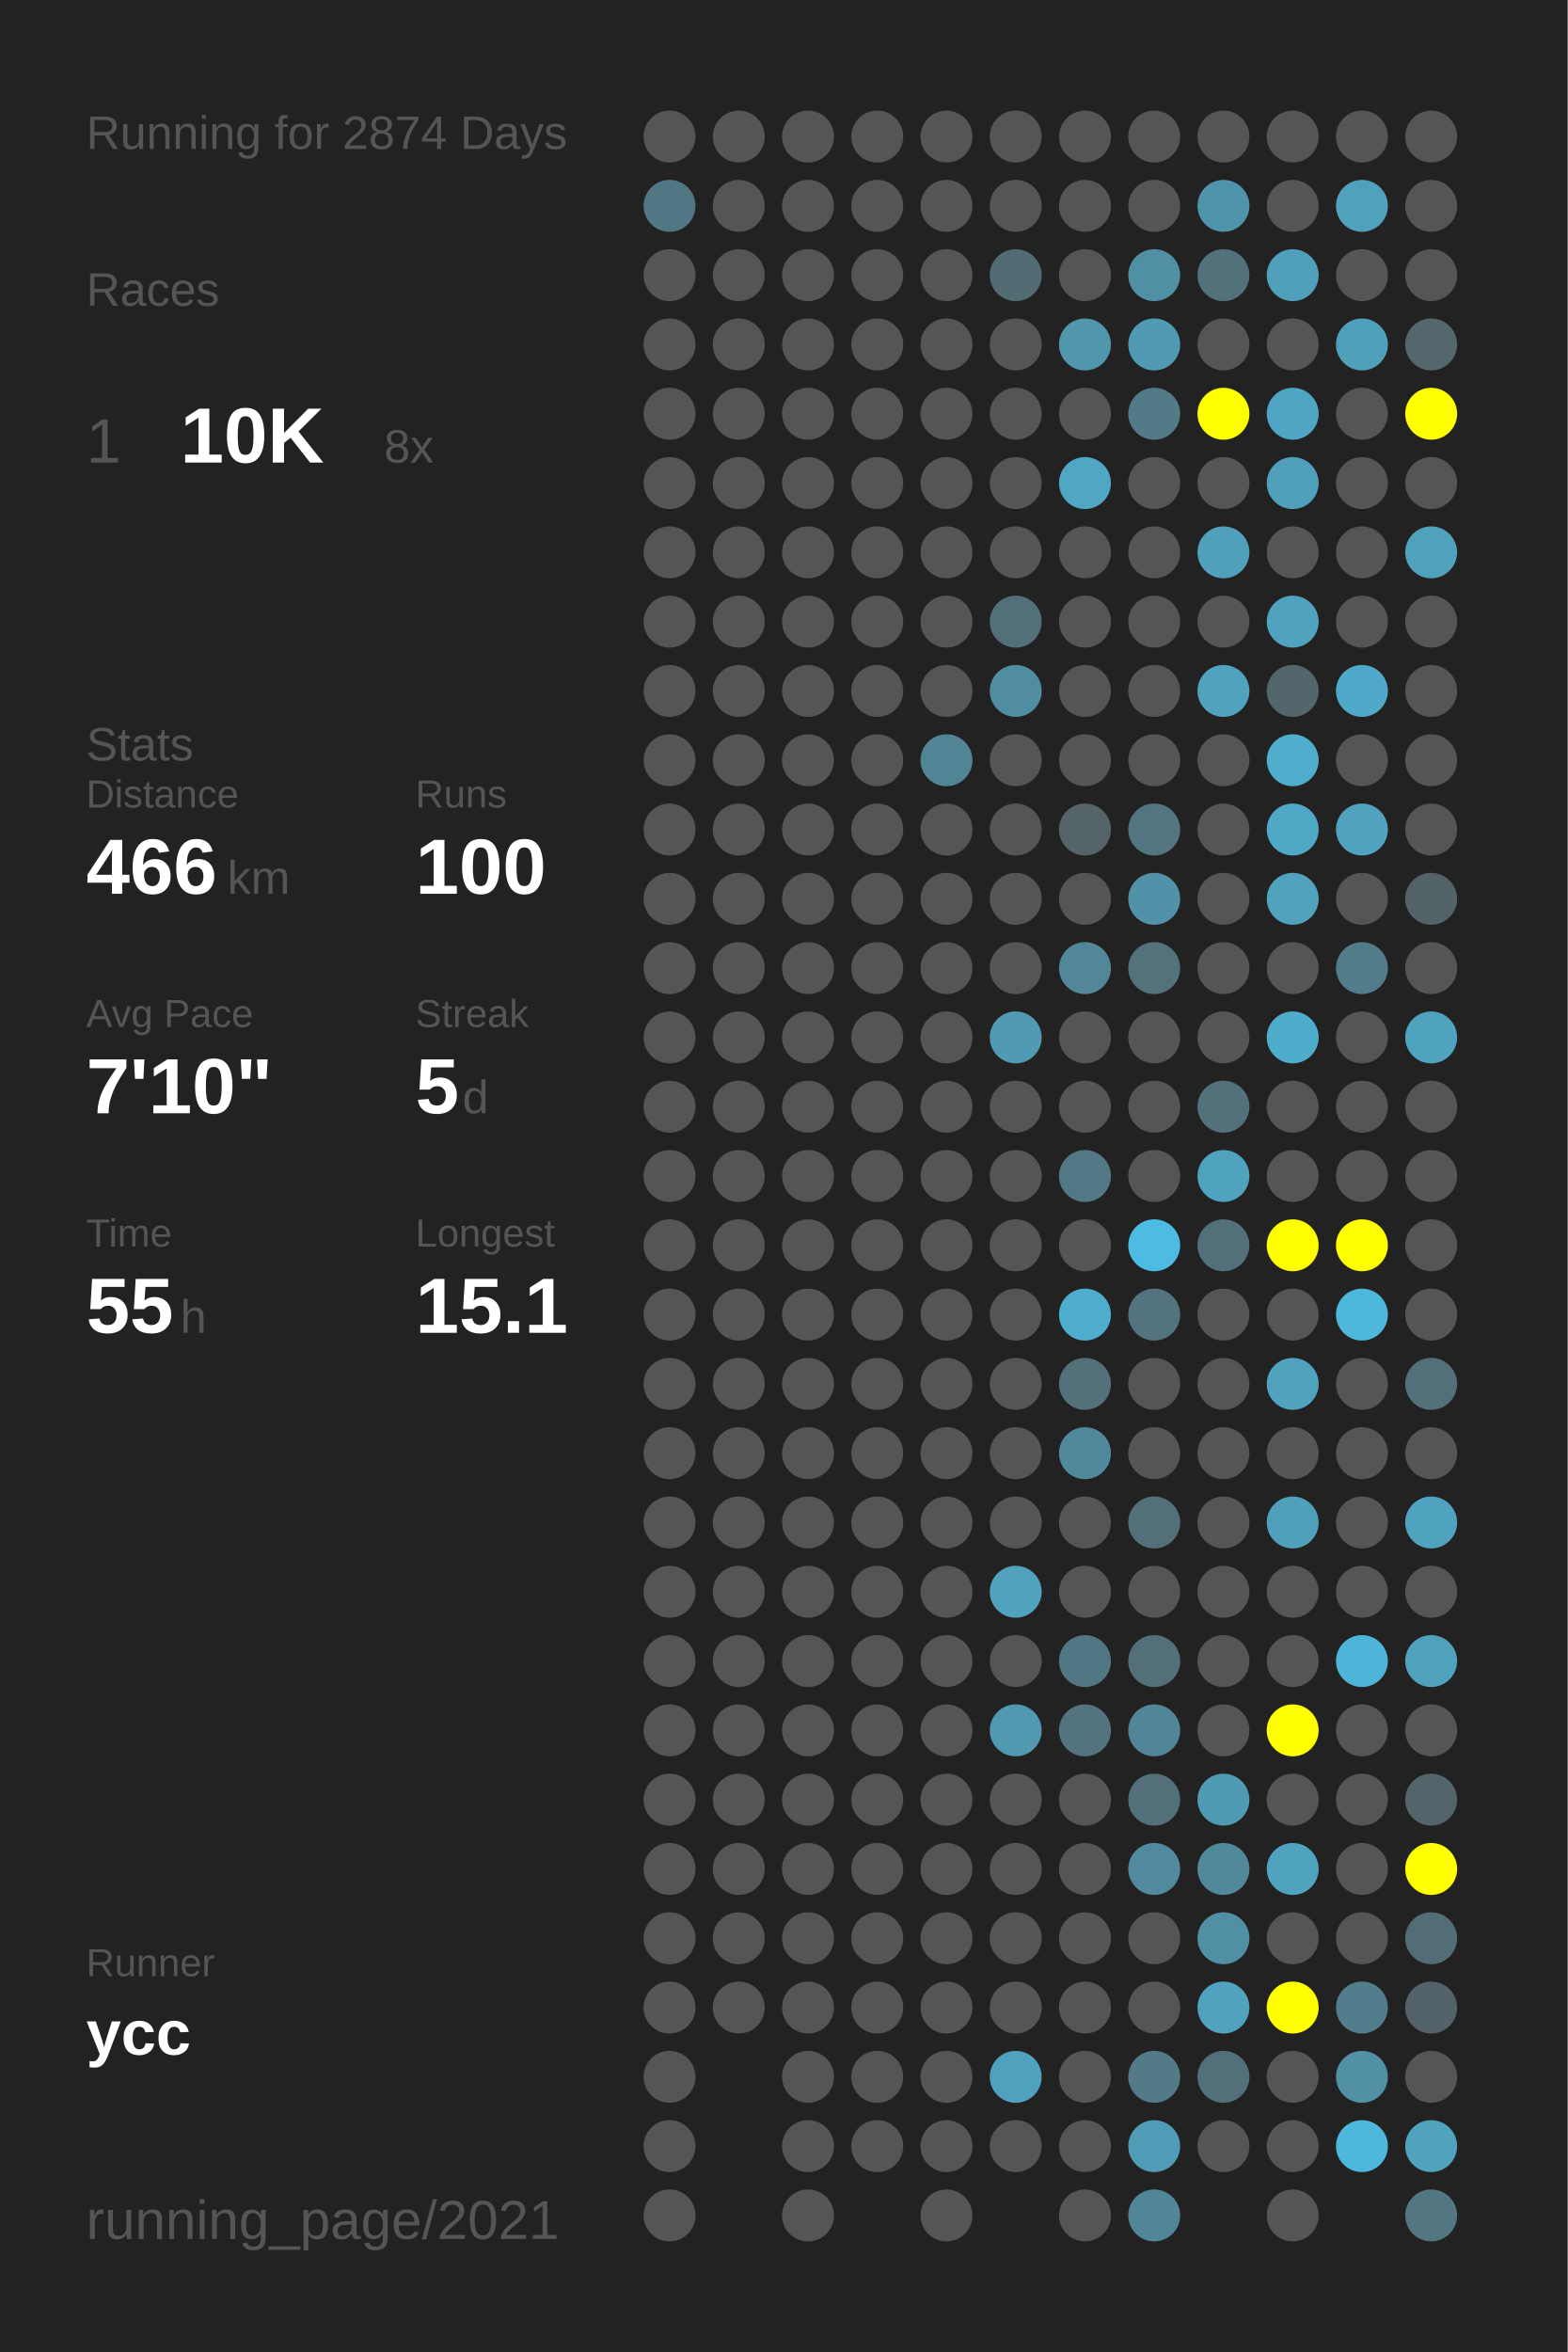
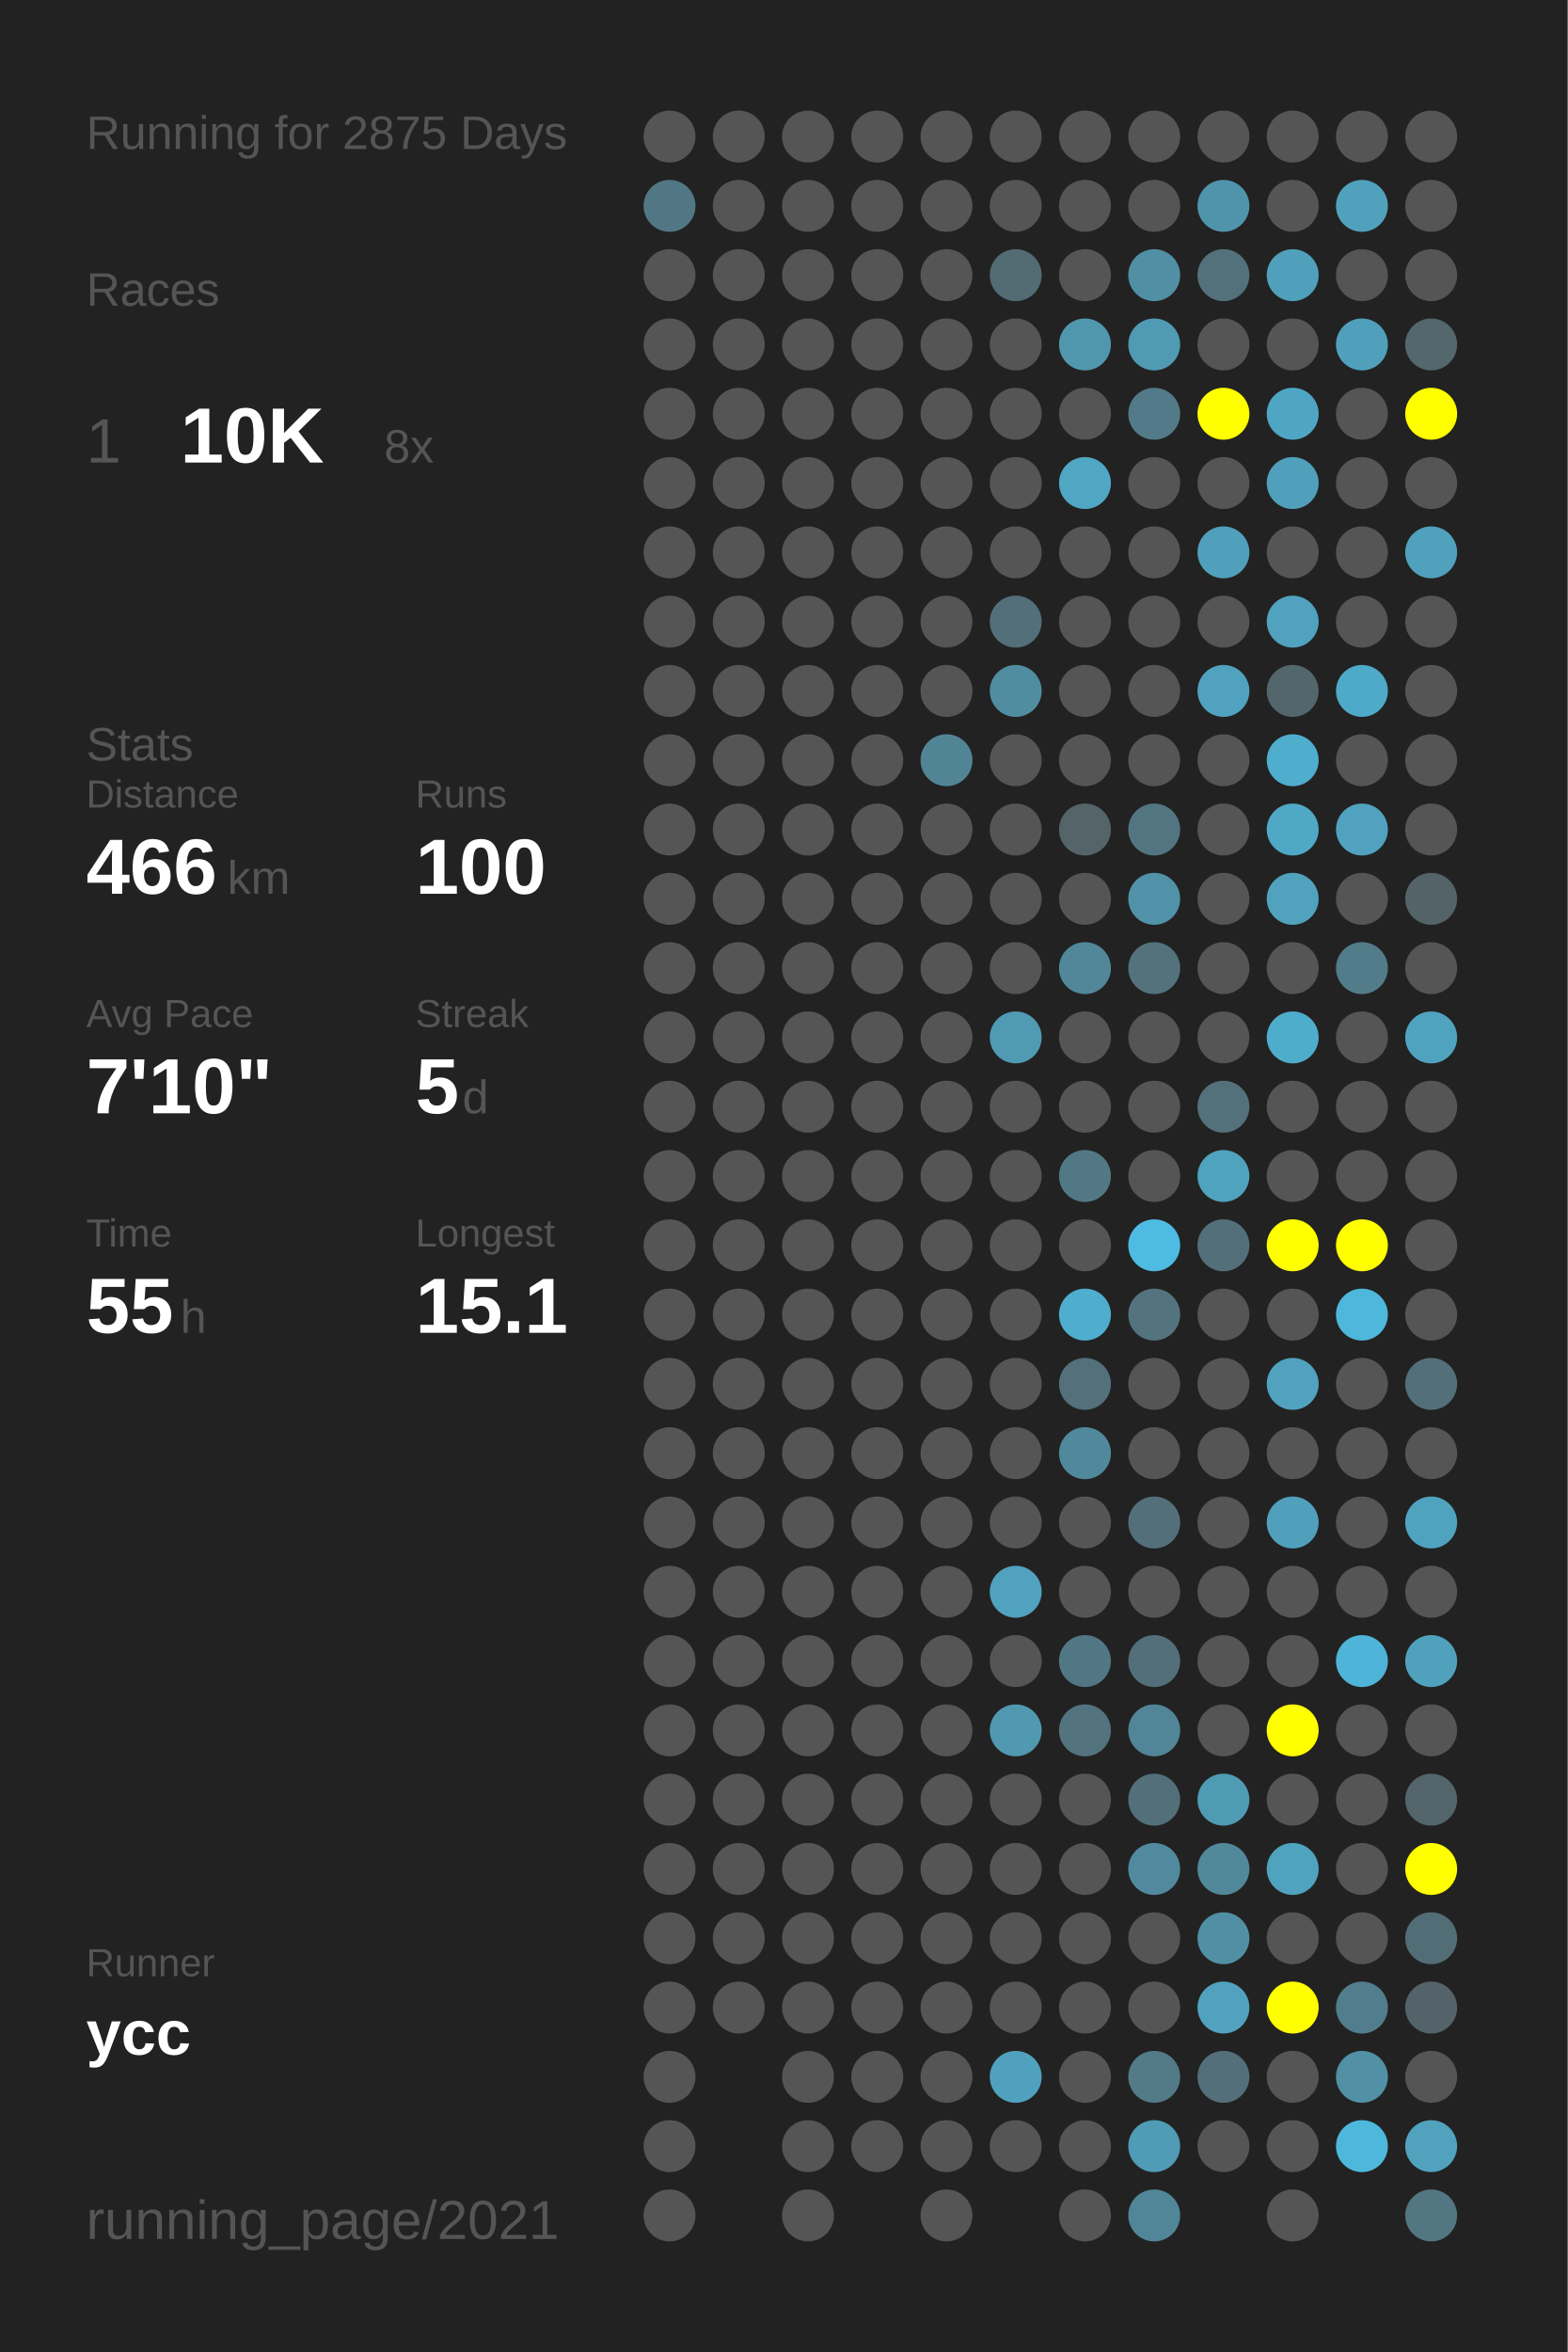
<svg xmlns="http://www.w3.org/2000/svg" baseProfile="full" height="300mm" version="1.1" viewBox="0,0,200,300" width="200mm">
  <defs />
  <rect fill="#222222" height="300" width="200" x="0" y="0" />
-   <text fill="#555555" style="font-size:6px; font-family:Arial;" x="11" y="19">Running for 2874 Days</text>
+   <text fill="#555555" style="font-size:6px; font-family:Arial;" x="11" y="19">Running for 2875 Days</text>
  <text fill="#555555" style="font-size:6px; font-family:Arial;" x="11" y="39">Races</text>
  <text fill="#555555" style="font-size:8px; font-family:Arial;" x="11" y="59">1</text>
  <text fill="#FFFFFF" style="font-size:10px; font-family:Arial; font-weight:bold;" x="23" y="59">10K</text>
  <text fill="#555555" style="font-size:6px; font-family:Arial;" x="49" y="59">8x</text>
  <text fill="#555555" style="font-size:6px; font-family:Arial;" x="11" y="97">Stats</text>
  <text fill="#555555" style="font-size:5px; font-family:Arial;" x="11" y="103">Distance</text>
  <text fill="#FFFFFF" style="font-size:10px; font-family:Arial; font-weight:bold;" x="11" y="114">466</text>
  <text fill="#555555" style="font-size:6px; font-family:Arial;" x="29" y="114">km</text>
  <text fill="#555555" style="font-size:5px; font-family:Arial;" x="53" y="103">Runs</text>
  <text fill="#FFFFFF" style="font-size:10px; font-family:Arial; font-weight:bold;" x="53" y="114">100</text>
  <text fill="#555555" style="font-size:5px; font-family:Arial;" x="11" y="131">Avg Pace</text>
  <text fill="#FFFFFF" style="font-size:10px; font-family:Arial; font-weight:bold;" x="11" y="142">7'10"</text>
  <text fill="#555555" style="font-size:5px; font-family:Arial;" x="53" y="131">Streak</text>
  <text fill="#FFFFFF" style="font-size:10px; font-family:Arial; font-weight:bold;" x="53" y="142">5</text>
  <text fill="#555555" style="font-size:6px; font-family:Arial;" x="59" y="142">d</text>
  <text fill="#555555" style="font-size:5px; font-family:Arial;" x="11" y="159">Time</text>
  <text fill="#FFFFFF" style="font-size:10px; font-family:Arial; font-weight:bold;" x="11" y="170">55</text>
  <text fill="#555555" style="font-size:6px; font-family:Arial;" x="23" y="170">h</text>
  <text fill="#555555" style="font-size:5px; font-family:Arial;" x="53" y="159">Longest</text>
  <text fill="#FFFFFF" style="font-size:10px; font-family:Arial; font-weight:bold;" x="53" y="170">15.1</text>
  <text fill="#555555" style="font-size:5px; font-family:Arial;" x="11" y="252.065">Runner</text>
  <text fill="#FFFFFF" style="font-size:8px; font-family:Arial; font-weight:bold;" x="11" y="262.065">ycc</text>
  <text fill="#555555" style="font-size:7px; font-family:Arial;" x="11" y="285.581">running_page/2021</text>
  <circle cx="85.417" cy="17.419" fill="#555555" r="3.312" />
  <circle cx="85.417" cy="26.258" fill="#527784" r="3.312" />
  <circle cx="85.417" cy="35.097" fill="#555555" r="3.312" />
  <circle cx="85.417" cy="43.935" fill="#555555" r="3.312" />
  <circle cx="85.417" cy="52.774" fill="#555555" r="3.312" />
  <circle cx="85.417" cy="61.613" fill="#555555" r="3.312" />
  <circle cx="85.417" cy="70.452" fill="#555555" r="3.312" />
  <circle cx="85.417" cy="79.29" fill="#555555" r="3.312" />
  <circle cx="85.417" cy="88.129" fill="#555555" r="3.312" />
  <circle cx="85.417" cy="96.968" fill="#555555" r="3.312" />
  <circle cx="85.417" cy="105.806" fill="#555555" r="3.312" />
  <circle cx="85.417" cy="114.645" fill="#555555" r="3.312" />
  <circle cx="85.417" cy="123.484" fill="#555555" r="3.312" />
  <circle cx="85.417" cy="132.323" fill="#555555" r="3.312" />
  <circle cx="85.417" cy="141.161" fill="#555555" r="3.312" />
  <circle cx="85.417" cy="150" fill="#555555" r="3.312" />
  <circle cx="85.417" cy="158.839" fill="#555555" r="3.312" />
  <circle cx="85.417" cy="167.677" fill="#555555" r="3.312" />
  <circle cx="85.417" cy="176.516" fill="#555555" r="3.312" />
  <circle cx="85.417" cy="185.355" fill="#555555" r="3.312" />
  <circle cx="85.417" cy="194.194" fill="#555555" r="3.312" />
  <circle cx="85.417" cy="203.032" fill="#555555" r="3.312" />
  <circle cx="85.417" cy="211.871" fill="#555555" r="3.312" />
  <circle cx="85.417" cy="220.71" fill="#555555" r="3.312" />
  <circle cx="85.417" cy="229.548" fill="#555555" r="3.312" />
  <circle cx="85.417" cy="238.387" fill="#555555" r="3.312" />
  <circle cx="85.417" cy="247.226" fill="#555555" r="3.312" />
  <circle cx="85.417" cy="256.065" fill="#555555" r="3.312" />
  <circle cx="85.417" cy="264.903" fill="#555555" r="3.312" />
  <circle cx="85.417" cy="273.742" fill="#555555" r="3.312" />
  <circle cx="85.417" cy="282.581" fill="#555555" r="3.312" />
  <circle cx="94.25" cy="17.419" fill="#555555" r="3.312" />
  <circle cx="94.25" cy="26.258" fill="#555555" r="3.312" />
  <circle cx="94.25" cy="35.097" fill="#555555" r="3.312" />
  <circle cx="94.25" cy="43.935" fill="#555555" r="3.312" />
  <circle cx="94.25" cy="52.774" fill="#555555" r="3.312" />
  <circle cx="94.25" cy="61.613" fill="#555555" r="3.312" />
  <circle cx="94.25" cy="70.452" fill="#555555" r="3.312" />
  <circle cx="94.25" cy="79.29" fill="#555555" r="3.312" />
  <circle cx="94.25" cy="88.129" fill="#555555" r="3.312" />
  <circle cx="94.25" cy="96.968" fill="#555555" r="3.312" />
  <circle cx="94.25" cy="105.806" fill="#555555" r="3.312" />
  <circle cx="94.25" cy="114.645" fill="#555555" r="3.312" />
  <circle cx="94.25" cy="123.484" fill="#555555" r="3.312" />
  <circle cx="94.25" cy="132.323" fill="#555555" r="3.312" />
  <circle cx="94.25" cy="141.161" fill="#555555" r="3.312" />
  <circle cx="94.25" cy="150" fill="#555555" r="3.312" />
  <circle cx="94.25" cy="158.839" fill="#555555" r="3.312" />
  <circle cx="94.25" cy="167.677" fill="#555555" r="3.312" />
  <circle cx="94.25" cy="176.516" fill="#555555" r="3.312" />
  <circle cx="94.25" cy="185.355" fill="#555555" r="3.312" />
  <circle cx="94.25" cy="194.194" fill="#555555" r="3.312" />
  <circle cx="94.25" cy="203.032" fill="#555555" r="3.312" />
  <circle cx="94.25" cy="211.871" fill="#555555" r="3.312" />
  <circle cx="94.25" cy="220.71" fill="#555555" r="3.312" />
  <circle cx="94.25" cy="229.548" fill="#555555" r="3.312" />
  <circle cx="94.25" cy="238.387" fill="#555555" r="3.312" />
  <circle cx="94.25" cy="247.226" fill="#555555" r="3.312" />
  <circle cx="94.25" cy="256.065" fill="#555555" r="3.312" />
  <circle cx="103.083" cy="17.419" fill="#555555" r="3.312" />
  <circle cx="103.083" cy="26.258" fill="#555555" r="3.312" />
  <circle cx="103.083" cy="35.097" fill="#555555" r="3.312" />
  <circle cx="103.083" cy="43.935" fill="#555555" r="3.312" />
  <circle cx="103.083" cy="52.774" fill="#555555" r="3.312" />
  <circle cx="103.083" cy="61.613" fill="#555555" r="3.312" />
  <circle cx="103.083" cy="70.452" fill="#555555" r="3.312" />
  <circle cx="103.083" cy="79.29" fill="#555555" r="3.312" />
  <circle cx="103.083" cy="88.129" fill="#555555" r="3.312" />
  <circle cx="103.083" cy="96.968" fill="#555555" r="3.312" />
  <circle cx="103.083" cy="105.806" fill="#555555" r="3.312" />
  <circle cx="103.083" cy="114.645" fill="#555555" r="3.312" />
  <circle cx="103.083" cy="123.484" fill="#555555" r="3.312" />
  <circle cx="103.083" cy="132.323" fill="#555555" r="3.312" />
  <circle cx="103.083" cy="141.161" fill="#555555" r="3.312" />
  <circle cx="103.083" cy="150" fill="#555555" r="3.312" />
  <circle cx="103.083" cy="158.839" fill="#555555" r="3.312" />
  <circle cx="103.083" cy="167.677" fill="#555555" r="3.312" />
  <circle cx="103.083" cy="176.516" fill="#555555" r="3.312" />
  <circle cx="103.083" cy="185.355" fill="#555555" r="3.312" />
  <circle cx="103.083" cy="194.194" fill="#555555" r="3.312" />
  <circle cx="103.083" cy="203.032" fill="#555555" r="3.312" />
  <circle cx="103.083" cy="211.871" fill="#555555" r="3.312" />
  <circle cx="103.083" cy="220.71" fill="#555555" r="3.312" />
  <circle cx="103.083" cy="229.548" fill="#555555" r="3.312" />
  <circle cx="103.083" cy="238.387" fill="#555555" r="3.312" />
  <circle cx="103.083" cy="247.226" fill="#555555" r="3.312" />
  <circle cx="103.083" cy="256.065" fill="#555555" r="3.312" />
  <circle cx="103.083" cy="264.903" fill="#555555" r="3.312" />
  <circle cx="103.083" cy="273.742" fill="#555555" r="3.312" />
  <circle cx="103.083" cy="282.581" fill="#555555" r="3.312" />
  <circle cx="111.917" cy="17.419" fill="#555555" r="3.312" />
  <circle cx="111.917" cy="26.258" fill="#555555" r="3.312" />
  <circle cx="111.917" cy="35.097" fill="#555555" r="3.312" />
  <circle cx="111.917" cy="43.935" fill="#555555" r="3.312" />
  <circle cx="111.917" cy="52.774" fill="#555555" r="3.312" />
  <circle cx="111.917" cy="61.613" fill="#555555" r="3.312" />
  <circle cx="111.917" cy="70.452" fill="#555555" r="3.312" />
  <circle cx="111.917" cy="79.29" fill="#555555" r="3.312" />
  <circle cx="111.917" cy="88.129" fill="#555555" r="3.312" />
  <circle cx="111.917" cy="96.968" fill="#555555" r="3.312" />
  <circle cx="111.917" cy="105.806" fill="#555555" r="3.312" />
  <circle cx="111.917" cy="114.645" fill="#555555" r="3.312" />
  <circle cx="111.917" cy="123.484" fill="#555555" r="3.312" />
  <circle cx="111.917" cy="132.323" fill="#555555" r="3.312" />
  <circle cx="111.917" cy="141.161" fill="#555555" r="3.312" />
  <circle cx="111.917" cy="150" fill="#555555" r="3.312" />
  <circle cx="111.917" cy="158.839" fill="#555555" r="3.312" />
  <circle cx="111.917" cy="167.677" fill="#555555" r="3.312" />
  <circle cx="111.917" cy="176.516" fill="#555555" r="3.312" />
  <circle cx="111.917" cy="185.355" fill="#555555" r="3.312" />
  <circle cx="111.917" cy="194.194" fill="#555555" r="3.312" />
  <circle cx="111.917" cy="203.032" fill="#555555" r="3.312" />
  <circle cx="111.917" cy="211.871" fill="#555555" r="3.312" />
  <circle cx="111.917" cy="220.71" fill="#555555" r="3.312" />
  <circle cx="111.917" cy="229.548" fill="#555555" r="3.312" />
  <circle cx="111.917" cy="238.387" fill="#555555" r="3.312" />
  <circle cx="111.917" cy="247.226" fill="#555555" r="3.312" />
  <circle cx="111.917" cy="256.065" fill="#555555" r="3.312" />
  <circle cx="111.917" cy="264.903" fill="#555555" r="3.312" />
  <circle cx="111.917" cy="273.742" fill="#555555" r="3.312" />
  <circle cx="120.75" cy="17.419" fill="#555555" r="3.312" />
  <circle cx="120.75" cy="26.258" fill="#555555" r="3.312" />
  <circle cx="120.75" cy="35.097" fill="#555555" r="3.312" />
  <circle cx="120.75" cy="43.935" fill="#555555" r="3.312" />
  <circle cx="120.75" cy="52.774" fill="#555555" r="3.312" />
  <circle cx="120.75" cy="61.613" fill="#555555" r="3.312" />
  <circle cx="120.75" cy="70.452" fill="#555555" r="3.312" />
  <circle cx="120.75" cy="79.29" fill="#555555" r="3.312" />
  <circle cx="120.75" cy="88.129" fill="#555555" r="3.312" />
  <circle cx="120.75" cy="96.968" fill="#518596" r="3.312" />
  <circle cx="120.75" cy="105.806" fill="#555555" r="3.312" />
  <circle cx="120.75" cy="114.645" fill="#555555" r="3.312" />
  <circle cx="120.75" cy="123.484" fill="#555555" r="3.312" />
  <circle cx="120.75" cy="132.323" fill="#555555" r="3.312" />
  <circle cx="120.75" cy="141.161" fill="#555555" r="3.312" />
  <circle cx="120.75" cy="150" fill="#555555" r="3.312" />
  <circle cx="120.75" cy="158.839" fill="#555555" r="3.312" />
  <circle cx="120.75" cy="167.677" fill="#555555" r="3.312" />
  <circle cx="120.75" cy="176.516" fill="#555555" r="3.312" />
  <circle cx="120.75" cy="185.355" fill="#555555" r="3.312" />
  <circle cx="120.75" cy="194.194" fill="#555555" r="3.312" />
  <circle cx="120.75" cy="203.032" fill="#555555" r="3.312" />
  <circle cx="120.75" cy="211.871" fill="#555555" r="3.312" />
  <circle cx="120.75" cy="220.71" fill="#555555" r="3.312" />
  <circle cx="120.75" cy="229.548" fill="#555555" r="3.312" />
  <circle cx="120.75" cy="238.387" fill="#555555" r="3.312" />
  <circle cx="120.75" cy="247.226" fill="#555555" r="3.312" />
  <circle cx="120.75" cy="256.065" fill="#555555" r="3.312" />
  <circle cx="120.75" cy="264.903" fill="#555555" r="3.312" />
  <circle cx="120.75" cy="273.742" fill="#555555" r="3.312" />
  <circle cx="120.75" cy="282.581" fill="#555555" r="3.312" />
  <circle cx="129.583" cy="17.419" fill="#555555" r="3.312" />
  <circle cx="129.583" cy="26.258" fill="#555555" r="3.312" />
  <circle cx="129.583" cy="35.097" fill="#536b72" r="3.312" />
  <circle cx="129.583" cy="43.935" fill="#555555" r="3.312" />
  <circle cx="129.583" cy="52.774" fill="#555555" r="3.312" />
  <circle cx="129.583" cy="61.613" fill="#555555" r="3.312" />
  <circle cx="129.583" cy="70.452" fill="#555555" r="3.312" />
  <circle cx="129.583" cy="79.29" fill="#536f79" r="3.312" />
  <circle cx="129.583" cy="88.129" fill="#518da1" r="3.312" />
  <circle cx="129.583" cy="96.968" fill="#555555" r="3.312" />
  <circle cx="129.583" cy="105.806" fill="#555555" r="3.312" />
  <circle cx="129.583" cy="114.645" fill="#555555" r="3.312" />
  <circle cx="129.583" cy="123.484" fill="#555555" r="3.312" />
  <circle cx="129.583" cy="132.323" fill="#509ab3" r="3.312" />
  <circle cx="129.583" cy="141.161" fill="#555555" r="3.312" />
  <circle cx="129.583" cy="150" fill="#555555" r="3.312" />
  <circle cx="129.583" cy="158.839" fill="#555555" r="3.312" />
  <circle cx="129.583" cy="167.677" fill="#555555" r="3.312" />
  <circle cx="129.583" cy="176.516" fill="#555555" r="3.312" />
  <circle cx="129.583" cy="185.355" fill="#555555" r="3.312" />
  <circle cx="129.583" cy="194.194" fill="#555555" r="3.312" />
  <circle cx="129.583" cy="203.032" fill="#50a2be" r="3.312" />
  <circle cx="129.583" cy="211.871" fill="#555555" r="3.312" />
  <circle cx="129.583" cy="220.71" fill="#5099b1" r="3.312" />
  <circle cx="129.583" cy="229.548" fill="#555555" r="3.312" />
  <circle cx="129.583" cy="238.387" fill="#555555" r="3.312" />
  <circle cx="129.583" cy="247.226" fill="#555555" r="3.312" />
  <circle cx="129.583" cy="256.065" fill="#555555" r="3.312" />
  <circle cx="129.583" cy="264.903" fill="#50a1bd" r="3.312" />
  <circle cx="129.583" cy="273.742" fill="#555555" r="3.312" />
  <circle cx="138.417" cy="17.419" fill="#555555" r="3.312" />
  <circle cx="138.417" cy="26.258" fill="#555555" r="3.312" />
  <circle cx="138.417" cy="35.097" fill="#555555" r="3.312" />
  <circle cx="138.417" cy="43.935" fill="#5097ae" r="3.312" />
  <circle cx="138.417" cy="52.774" fill="#555555" r="3.312" />
  <circle cx="138.417" cy="61.613" fill="#4fa7c4" r="3.312" />
  <circle cx="138.417" cy="70.452" fill="#555555" r="3.312" />
  <circle cx="138.417" cy="79.29" fill="#555555" r="3.312" />
  <circle cx="138.417" cy="88.129" fill="#555555" r="3.312" />
  <circle cx="138.417" cy="96.968" fill="#555555" r="3.312" />
  <circle cx="138.417" cy="105.806" fill="#546469" r="3.312" />
  <circle cx="138.417" cy="114.645" fill="#555555" r="3.312" />
  <circle cx="138.417" cy="123.484" fill="#518799" r="3.312" />
  <circle cx="138.417" cy="132.323" fill="#555555" r="3.312" />
  <circle cx="138.417" cy="141.161" fill="#555555" r="3.312" />
  <circle cx="138.417" cy="150" fill="#527885" r="3.312" />
  <circle cx="138.417" cy="158.839" fill="#555555" r="3.312" />
  <circle cx="138.417" cy="167.677" fill="#4fadcd" r="3.312" />
  <circle cx="138.417" cy="176.516" fill="#53707b" r="3.312" />
  <circle cx="138.417" cy="185.355" fill="#51899c" r="3.312" />
  <circle cx="138.417" cy="194.194" fill="#555555" r="3.312" />
  <circle cx="138.417" cy="203.032" fill="#555555" r="3.312" />
  <circle cx="138.417" cy="211.871" fill="#527784" r="3.312" />
  <circle cx="138.417" cy="220.71" fill="#53737e" r="3.312" />
  <circle cx="138.417" cy="229.548" fill="#555555" r="3.312" />
  <circle cx="138.417" cy="238.387" fill="#555555" r="3.312" />
  <circle cx="138.417" cy="247.226" fill="#555555" r="3.312" />
  <circle cx="138.417" cy="256.065" fill="#555555" r="3.312" />
  <circle cx="138.417" cy="264.903" fill="#555555" r="3.312" />
  <circle cx="138.417" cy="273.742" fill="#555555" r="3.312" />
  <circle cx="138.417" cy="282.581" fill="#555555" r="3.312" />
  <circle cx="147.25" cy="17.419" fill="#555555" r="3.312" />
  <circle cx="147.25" cy="26.258" fill="#555555" r="3.312" />
  <circle cx="147.25" cy="35.097" fill="#518fa4" r="3.312" />
  <circle cx="147.25" cy="43.935" fill="#509ab3" r="3.312" />
  <circle cx="147.25" cy="52.774" fill="#527a88" r="3.312" />
  <circle cx="147.25" cy="61.613" fill="#555555" r="3.312" />
  <circle cx="147.25" cy="70.452" fill="#555555" r="3.312" />
  <circle cx="147.25" cy="79.29" fill="#555555" r="3.312" />
  <circle cx="147.25" cy="88.129" fill="#555555" r="3.312" />
  <circle cx="147.25" cy="96.968" fill="#555555" r="3.312" />
  <circle cx="147.25" cy="105.806" fill="#527581" r="3.312" />
  <circle cx="147.25" cy="114.645" fill="#5192a8" r="3.312" />
  <circle cx="147.25" cy="123.484" fill="#53727c" r="3.312" />
  <circle cx="147.25" cy="132.323" fill="#555555" r="3.312" />
  <circle cx="147.25" cy="141.161" fill="#555555" r="3.312" />
  <circle cx="147.25" cy="150" fill="#555555" r="3.312" />
  <circle cx="147.25" cy="158.839" fill="#4ebce2" r="3.312" />
  <circle cx="147.25" cy="167.677" fill="#53737e" r="3.312" />
  <circle cx="147.25" cy="176.516" fill="#555555" r="3.312" />
  <circle cx="147.25" cy="185.355" fill="#555555" r="3.312" />
  <circle cx="147.25" cy="194.194" fill="#53707a" r="3.312" />
  <circle cx="147.25" cy="203.032" fill="#555555" r="3.312" />
  <circle cx="147.25" cy="211.871" fill="#536f79" r="3.312" />
  <circle cx="147.25" cy="220.71" fill="#518597" r="3.312" />
  <circle cx="147.25" cy="229.548" fill="#536f79" r="3.312" />
  <circle cx="147.25" cy="238.387" fill="#518a9e" r="3.312" />
  <circle cx="147.25" cy="247.226" fill="#555555" r="3.312" />
  <circle cx="147.25" cy="256.065" fill="#555555" r="3.312" />
  <circle cx="147.25" cy="264.903" fill="#527a87" r="3.312" />
  <circle cx="147.25" cy="273.742" fill="#509bb5" r="3.312" />
  <circle cx="147.25" cy="282.581" fill="#518698" r="3.312" />
  <circle cx="156.083" cy="17.419" fill="#555555" r="3.312" />
  <circle cx="156.083" cy="26.258" fill="#5094ab" r="3.312" />
  <circle cx="156.083" cy="35.097" fill="#53717b" r="3.312" />
  <circle cx="156.083" cy="43.935" fill="#555555" r="3.312" />
  <circle cx="156.083" cy="52.774" fill="#FFFF00" r="3.312" />
  <circle cx="156.083" cy="61.613" fill="#555555" r="3.312" />
  <circle cx="156.083" cy="70.452" fill="#50a0bb" r="3.312" />
  <circle cx="156.083" cy="79.29" fill="#555555" r="3.312" />
  <circle cx="156.083" cy="88.129" fill="#50a2be" r="3.312" />
  <circle cx="156.083" cy="96.968" fill="#555555" r="3.312" />
  <circle cx="156.083" cy="105.806" fill="#555555" r="3.312" />
  <circle cx="156.083" cy="114.645" fill="#555555" r="3.312" />
  <circle cx="156.083" cy="123.484" fill="#555555" r="3.312" />
  <circle cx="156.083" cy="132.323" fill="#555555" r="3.312" />
  <circle cx="156.083" cy="141.161" fill="#53717b" r="3.312" />
  <circle cx="156.083" cy="150" fill="#4fa3bf" r="3.312" />
  <circle cx="156.083" cy="158.839" fill="#53707a" r="3.312" />
  <circle cx="156.083" cy="167.677" fill="#555555" r="3.312" />
  <circle cx="156.083" cy="176.516" fill="#555555" r="3.312" />
  <circle cx="156.083" cy="185.355" fill="#555555" r="3.312" />
  <circle cx="156.083" cy="194.194" fill="#555555" r="3.312" />
  <circle cx="156.083" cy="203.032" fill="#555555" r="3.312" />
  <circle cx="156.083" cy="211.871" fill="#555555" r="3.312" />
  <circle cx="156.083" cy="220.71" fill="#555555" r="3.312" />
  <circle cx="156.083" cy="229.548" fill="#509bb4" r="3.312" />
  <circle cx="156.083" cy="238.387" fill="#51889a" r="3.312" />
  <circle cx="156.083" cy="247.226" fill="#518fa4" r="3.312" />
  <circle cx="156.083" cy="256.065" fill="#50a2be" r="3.312" />
  <circle cx="156.083" cy="264.903" fill="#536f79" r="3.312" />
  <circle cx="156.083" cy="273.742" fill="#555555" r="3.312" />
  <circle cx="164.917" cy="17.419" fill="#555555" r="3.312" />
  <circle cx="164.917" cy="26.258" fill="#555555" r="3.312" />
  <circle cx="164.917" cy="35.097" fill="#50a0bb" r="3.312" />
  <circle cx="164.917" cy="43.935" fill="#555555" r="3.312" />
  <circle cx="164.917" cy="52.774" fill="#4fa6c4" r="3.312" />
  <circle cx="164.917" cy="61.613" fill="#50a0bb" r="3.312" />
  <circle cx="164.917" cy="70.452" fill="#555555" r="3.312" />
  <circle cx="164.917" cy="79.29" fill="#50a2be" r="3.312" />
  <circle cx="164.917" cy="88.129" fill="#53666c" r="3.312" />
  <circle cx="164.917" cy="96.968" fill="#4fadcd" r="3.312" />
  <circle cx="164.917" cy="105.806" fill="#4fa8c6" r="3.312" />
  <circle cx="164.917" cy="114.645" fill="#50a2bd" r="3.312" />
  <circle cx="164.917" cy="123.484" fill="#555555" r="3.312" />
  <circle cx="164.917" cy="132.323" fill="#4fadcc" r="3.312" />
  <circle cx="164.917" cy="141.161" fill="#555555" r="3.312" />
  <circle cx="164.917" cy="150" fill="#555555" r="3.312" />
  <circle cx="164.917" cy="158.839" fill="#FFFF00" r="3.312" />
  <circle cx="164.917" cy="167.677" fill="#555555" r="3.312" />
  <circle cx="164.917" cy="176.516" fill="#50a2be" r="3.312" />
  <circle cx="164.917" cy="185.355" fill="#555555" r="3.312" />
  <circle cx="164.917" cy="194.194" fill="#50a0bc" r="3.312" />
  <circle cx="164.917" cy="203.032" fill="#555555" r="3.312" />
  <circle cx="164.917" cy="211.871" fill="#555555" r="3.312" />
  <circle cx="164.917" cy="220.71" fill="#FFFF00" r="3.312" />
  <circle cx="164.917" cy="229.548" fill="#555555" r="3.312" />
  <circle cx="164.917" cy="238.387" fill="#4fa3bf" r="3.312" />
  <circle cx="164.917" cy="247.226" fill="#555555" r="3.312" />
  <circle cx="164.917" cy="256.065" fill="#FFFF00" r="3.312" />
  <circle cx="164.917" cy="264.903" fill="#555555" r="3.312" />
  <circle cx="164.917" cy="273.742" fill="#555555" r="3.312" />
  <circle cx="164.917" cy="282.581" fill="#555555" r="3.312" />
  <circle cx="173.75" cy="17.419" fill="#555555" r="3.312" />
  <circle cx="173.75" cy="26.258" fill="#50a1bc" r="3.312" />
  <circle cx="173.75" cy="35.097" fill="#555555" r="3.312" />
  <circle cx="173.75" cy="43.935" fill="#50a0bb" r="3.312" />
  <circle cx="173.75" cy="52.774" fill="#555555" r="3.312" />
  <circle cx="173.75" cy="61.613" fill="#555555" r="3.312" />
  <circle cx="173.75" cy="70.452" fill="#555555" r="3.312" />
  <circle cx="173.75" cy="79.29" fill="#555555" r="3.312" />
  <circle cx="173.75" cy="88.129" fill="#4fa9c8" r="3.312" />
  <circle cx="173.75" cy="96.968" fill="#555555" r="3.312" />
  <circle cx="173.75" cy="105.806" fill="#50a2be" r="3.312" />
  <circle cx="173.75" cy="114.645" fill="#555555" r="3.312" />
  <circle cx="173.75" cy="123.484" fill="#527c8a" r="3.312" />
  <circle cx="173.75" cy="132.323" fill="#555555" r="3.312" />
  <circle cx="173.75" cy="141.161" fill="#555555" r="3.312" />
  <circle cx="173.75" cy="150" fill="#555555" r="3.312" />
  <circle cx="173.75" cy="158.839" fill="#FFFF00" r="3.312" />
  <circle cx="173.75" cy="167.677" fill="#4eb8dc" r="3.312" />
  <circle cx="173.75" cy="176.516" fill="#555555" r="3.312" />
  <circle cx="173.75" cy="185.355" fill="#555555" r="3.312" />
  <circle cx="173.75" cy="194.194" fill="#555555" r="3.312" />
  <circle cx="173.75" cy="203.032" fill="#555555" r="3.312" />
  <circle cx="173.75" cy="211.871" fill="#4eb5d8" r="3.312" />
  <circle cx="173.75" cy="220.71" fill="#555555" r="3.312" />
  <circle cx="173.75" cy="229.548" fill="#555555" r="3.312" />
  <circle cx="173.75" cy="238.387" fill="#555555" r="3.312" />
  <circle cx="173.75" cy="247.226" fill="#555555" r="3.312" />
  <circle cx="173.75" cy="256.065" fill="#527d8c" r="3.312" />
  <circle cx="173.75" cy="264.903" fill="#5190a5" r="3.312" />
  <circle cx="173.75" cy="273.742" fill="#4eb8dc" r="3.312" />
  <circle cx="182.583" cy="17.419" fill="#555555" r="3.312" />
  <circle cx="182.583" cy="26.258" fill="#555555" r="3.312" />
  <circle cx="182.583" cy="35.097" fill="#555555" r="3.312" />
  <circle cx="182.583" cy="43.935" fill="#53676d" r="3.312" />
  <circle cx="182.583" cy="52.774" fill="#FFFF00" r="3.312" />
  <circle cx="182.583" cy="61.613" fill="#555555" r="3.312" />
  <circle cx="182.583" cy="70.452" fill="#50a1bc" r="3.312" />
  <circle cx="182.583" cy="79.29" fill="#555555" r="3.312" />
  <circle cx="182.583" cy="88.129" fill="#555555" r="3.312" />
  <circle cx="182.583" cy="96.968" fill="#555555" r="3.312" />
  <circle cx="182.583" cy="105.806" fill="#555555" r="3.312" />
  <circle cx="182.583" cy="114.645" fill="#546368" r="3.312" />
  <circle cx="182.583" cy="123.484" fill="#555555" r="3.312" />
  <circle cx="182.583" cy="132.323" fill="#4fa3bf" r="3.312" />
  <circle cx="182.583" cy="141.161" fill="#555555" r="3.312" />
  <circle cx="182.583" cy="150" fill="#555555" r="3.312" />
  <circle cx="182.583" cy="158.839" fill="#555555" r="3.312" />
  <circle cx="182.583" cy="167.677" fill="#555555" r="3.312" />
  <circle cx="182.583" cy="176.516" fill="#53707a" r="3.312" />
  <circle cx="182.583" cy="185.355" fill="#555555" r="3.312" />
  <circle cx="182.583" cy="194.194" fill="#4fa3bf" r="3.312" />
  <circle cx="182.583" cy="203.032" fill="#555555" r="3.312" />
  <circle cx="182.583" cy="211.871" fill="#50a1bc" r="3.312" />
  <circle cx="182.583" cy="220.71" fill="#555555" r="3.312" />
  <circle cx="182.583" cy="229.548" fill="#53656b" r="3.312" />
  <circle cx="182.583" cy="238.387" fill="#FFFF00" r="3.312" />
  <circle cx="182.583" cy="247.226" fill="#536d76" r="3.312" />
  <circle cx="182.583" cy="256.065" fill="#546369" r="3.312" />
  <circle cx="182.583" cy="264.903" fill="#555555" r="3.312" />
  <circle cx="182.583" cy="273.742" fill="#50a2bd" r="3.312" />
  <circle cx="182.583" cy="282.581" fill="#527682" r="3.312" />
</svg>
